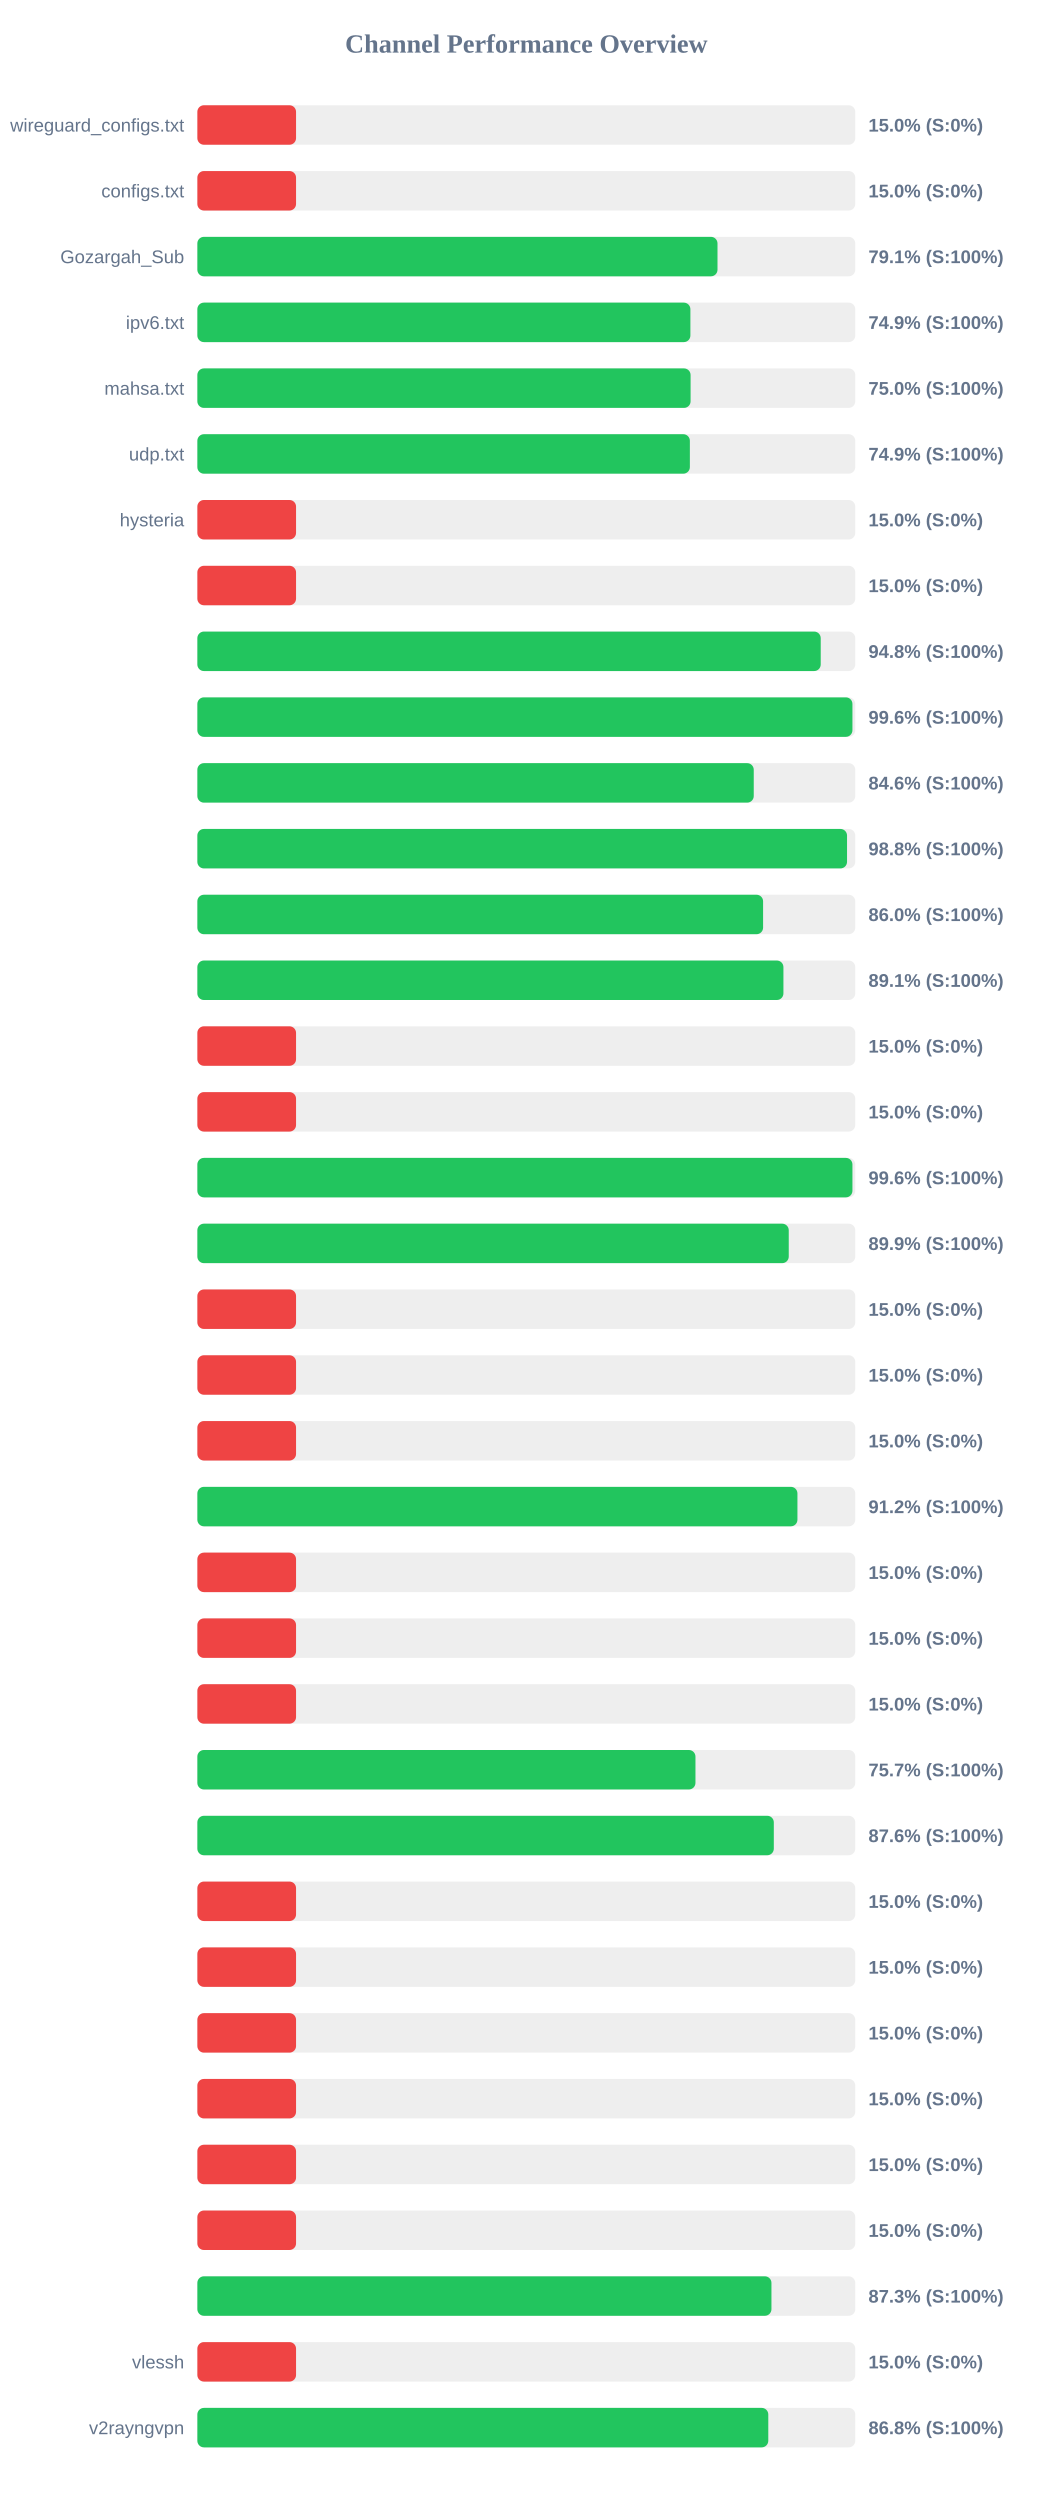
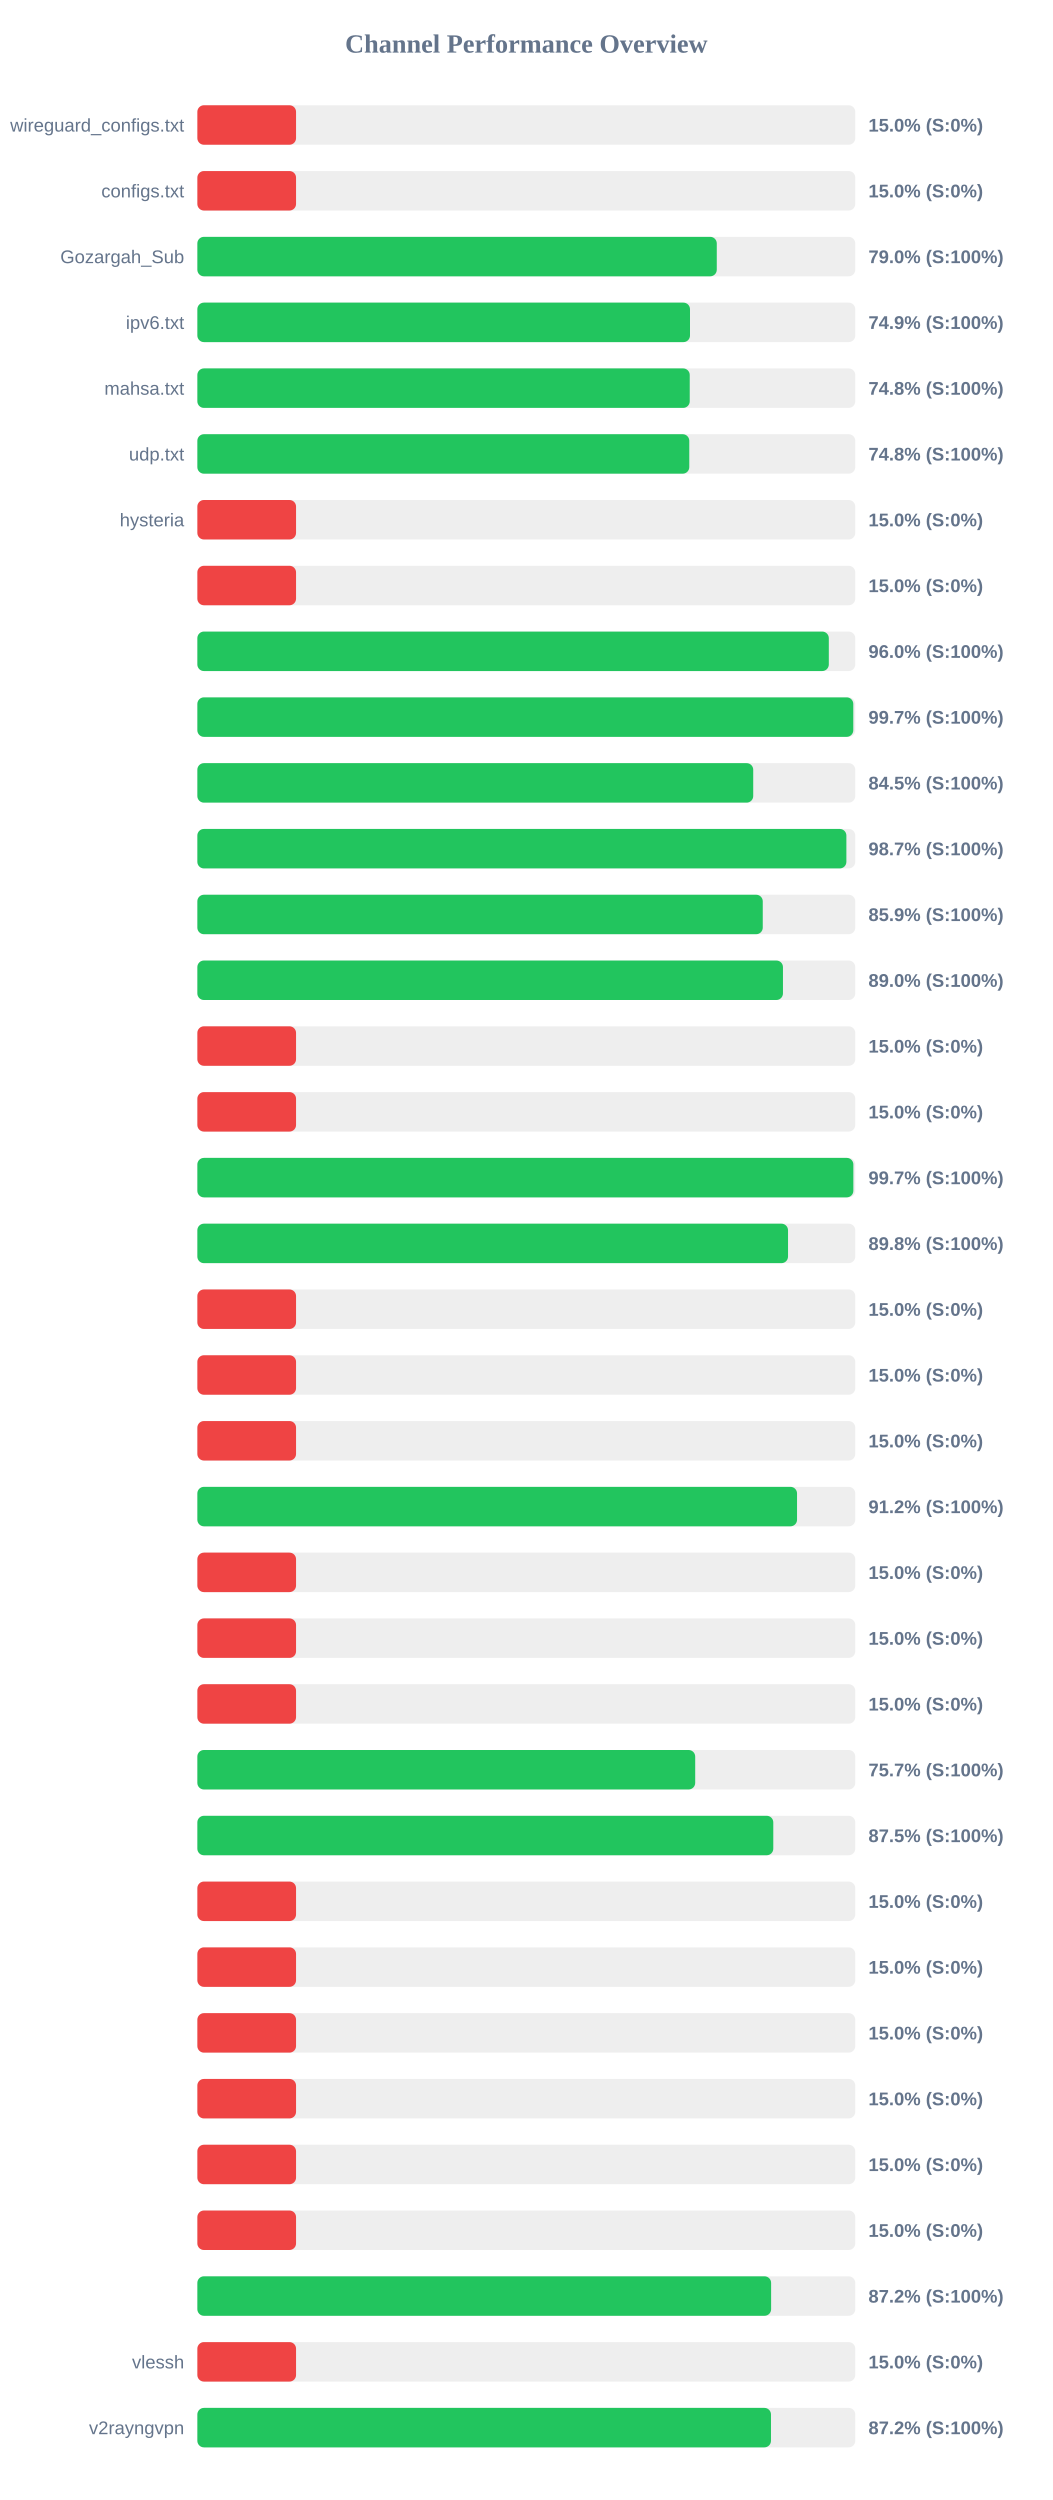
<svg xmlns="http://www.w3.org/2000/svg" width="800" height="1900" version="1.1">
  <style>
        .row { font: 14px Arial; fill: #64748b; }
        .score { font: bold 14px Arial; fill: #64748b; }
    </style>
  <text x="400" y="40" text-anchor="middle" font-size="20px" font-weight="bold" fill="#64748b">Channel Performance Overview</text>
  <rect x="150" y="80" width="500" height="30" fill="#eee" rx="5" />
  <rect x="150" y="80" width="75.0" height="30" fill="#ef4444" rx="5" />
  <text x="140" y="100" text-anchor="end" class="row">wireguard_configs.txt</text>
  <text x="660" y="100" text-anchor="start" class="score">15.0% (S:0%)</text>
  <rect x="150" y="130" width="500" height="30" fill="#eee" rx="5" />
  <rect x="150" y="130" width="75.0" height="30" fill="#ef4444" rx="5" />
  <text x="140" y="150" text-anchor="end" class="row">configs.txt</text>
  <text x="660" y="150" text-anchor="start" class="score">15.0% (S:0%)</text>
  <rect x="150" y="180" width="500" height="30" fill="#eee" rx="5" />
-   <rect x="150" y="180" width="395.3" height="30" fill="#22c55e" rx="5" />
+   <rect x="150" y="180" width="394.75" height="30" fill="#22c55e" rx="5" />
  <text x="140" y="200" text-anchor="end" class="row">Gozargah_Sub</text>
-   <text x="660" y="200" text-anchor="start" class="score">79.1% (S:100%)</text>
+   <text x="660" y="200" text-anchor="start" class="score">79.0% (S:100%)</text>
  <rect x="150" y="230" width="500" height="30" fill="#eee" rx="5" />
-   <rect x="150" y="230" width="374.7" height="30" fill="#22c55e" rx="5" />
+   <rect x="150" y="230" width="374.4" height="30" fill="#22c55e" rx="5" />
  <text x="140" y="250" text-anchor="end" class="row">ipv6.txt</text>
  <text x="660" y="250" text-anchor="start" class="score">74.9% (S:100%)</text>
  <rect x="150" y="280" width="500" height="30" fill="#eee" rx="5" />
-   <rect x="150" y="280" width="374.85" height="30" fill="#22c55e" rx="5" />
+   <rect x="150" y="280" width="374.2" height="30" fill="#22c55e" rx="5" />
  <text x="140" y="300" text-anchor="end" class="row">mahsa.txt</text>
-   <text x="660" y="300" text-anchor="start" class="score">75.0% (S:100%)</text>
+   <text x="660" y="300" text-anchor="start" class="score">74.8% (S:100%)</text>
  <rect x="150" y="330" width="500" height="30" fill="#eee" rx="5" />
-   <rect x="150" y="330" width="374.3" height="30" fill="#22c55e" rx="5" />
+   <rect x="150" y="330" width="373.85" height="30" fill="#22c55e" rx="5" />
  <text x="140" y="350" text-anchor="end" class="row">udp.txt</text>
-   <text x="660" y="350" text-anchor="start" class="score">74.9% (S:100%)</text>
+   <text x="660" y="350" text-anchor="start" class="score">74.8% (S:100%)</text>
  <rect x="150" y="380" width="500" height="30" fill="#eee" rx="5" />
  <rect x="150" y="380" width="75.0" height="30" fill="#ef4444" rx="5" />
  <text x="140" y="400" text-anchor="end" class="row">hysteria</text>
  <text x="660" y="400" text-anchor="start" class="score">15.0% (S:0%)</text>
  <rect x="150" y="430" width="500" height="30" fill="#eee" rx="5" />
  <rect x="150" y="430" width="75.0" height="30" fill="#ef4444" rx="5" />
  <text x="140" y="450" text-anchor="end" class="row" />
  <text x="660" y="450" text-anchor="start" class="score">15.0% (S:0%)</text>
  <rect x="150" y="480" width="500" height="30" fill="#eee" rx="5" />
-   <rect x="150" y="480" width="473.75" height="30" fill="#22c55e" rx="5" />
+   <rect x="150" y="480" width="479.9" height="30" fill="#22c55e" rx="5" />
  <text x="140" y="500" text-anchor="end" class="row" />
-   <text x="660" y="500" text-anchor="start" class="score">94.8% (S:100%)</text>
+   <text x="660" y="500" text-anchor="start" class="score">96.0% (S:100%)</text>
  <rect x="150" y="530" width="500" height="30" fill="#eee" rx="5" />
-   <rect x="150" y="530" width="497.85" height="30" fill="#22c55e" rx="5" />
+   <rect x="150" y="530" width="498.5" height="30" fill="#22c55e" rx="5" />
  <text x="140" y="550" text-anchor="end" class="row" />
-   <text x="660" y="550" text-anchor="start" class="score">99.6% (S:100%)</text>
+   <text x="660" y="550" text-anchor="start" class="score">99.7% (S:100%)</text>
  <rect x="150" y="580" width="500" height="30" fill="#eee" rx="5" />
-   <rect x="150" y="580" width="422.85" height="30" fill="#22c55e" rx="5" />
+   <rect x="150" y="580" width="422.45" height="30" fill="#22c55e" rx="5" />
  <text x="140" y="600" text-anchor="end" class="row" />
-   <text x="660" y="600" text-anchor="start" class="score">84.6% (S:100%)</text>
+   <text x="660" y="600" text-anchor="start" class="score">84.5% (S:100%)</text>
  <rect x="150" y="630" width="500" height="30" fill="#eee" rx="5" />
-   <rect x="150" y="630" width="493.75" height="30" fill="#22c55e" rx="5" />
+   <rect x="150" y="630" width="493.25" height="30" fill="#22c55e" rx="5" />
  <text x="140" y="650" text-anchor="end" class="row" />
-   <text x="660" y="650" text-anchor="start" class="score">98.8% (S:100%)</text>
+   <text x="660" y="650" text-anchor="start" class="score">98.7% (S:100%)</text>
  <rect x="150" y="680" width="500" height="30" fill="#eee" rx="5" />
-   <rect x="150" y="680" width="429.95" height="30" fill="#22c55e" rx="5" />
+   <rect x="150" y="680" width="429.7" height="30" fill="#22c55e" rx="5" />
  <text x="140" y="700" text-anchor="end" class="row" />
-   <text x="660" y="700" text-anchor="start" class="score">86.0% (S:100%)</text>
+   <text x="660" y="700" text-anchor="start" class="score">85.9% (S:100%)</text>
  <rect x="150" y="730" width="500" height="30" fill="#eee" rx="5" />
-   <rect x="150" y="730" width="445.4" height="30" fill="#22c55e" rx="5" />
+   <rect x="150" y="730" width="445.05" height="30" fill="#22c55e" rx="5" />
  <text x="140" y="750" text-anchor="end" class="row" />
-   <text x="660" y="750" text-anchor="start" class="score">89.1% (S:100%)</text>
+   <text x="660" y="750" text-anchor="start" class="score">89.0% (S:100%)</text>
  <rect x="150" y="780" width="500" height="30" fill="#eee" rx="5" />
  <rect x="150" y="780" width="75.0" height="30" fill="#ef4444" rx="5" />
  <text x="140" y="800" text-anchor="end" class="row" />
  <text x="660" y="800" text-anchor="start" class="score">15.0% (S:0%)</text>
  <rect x="150" y="830" width="500" height="30" fill="#eee" rx="5" />
  <rect x="150" y="830" width="75.0" height="30" fill="#ef4444" rx="5" />
  <text x="140" y="850" text-anchor="end" class="row" />
  <text x="660" y="850" text-anchor="start" class="score">15.0% (S:0%)</text>
  <rect x="150" y="880" width="500" height="30" fill="#eee" rx="5" />
-   <rect x="150" y="880" width="497.85" height="30" fill="#22c55e" rx="5" />
+   <rect x="150" y="880" width="498.55" height="30" fill="#22c55e" rx="5" />
  <text x="140" y="900" text-anchor="end" class="row" />
-   <text x="660" y="900" text-anchor="start" class="score">99.6% (S:100%)</text>
+   <text x="660" y="900" text-anchor="start" class="score">99.7% (S:100%)</text>
  <rect x="150" y="930" width="500" height="30" fill="#eee" rx="5" />
-   <rect x="150" y="930" width="449.45" height="30" fill="#22c55e" rx="5" />
+   <rect x="150" y="930" width="448.9" height="30" fill="#22c55e" rx="5" />
  <text x="140" y="950" text-anchor="end" class="row" />
-   <text x="660" y="950" text-anchor="start" class="score">89.9% (S:100%)</text>
+   <text x="660" y="950" text-anchor="start" class="score">89.8% (S:100%)</text>
  <rect x="150" y="980" width="500" height="30" fill="#eee" rx="5" />
  <rect x="150" y="980" width="75.0" height="30" fill="#ef4444" rx="5" />
  <text x="140" y="1000" text-anchor="end" class="row" />
  <text x="660" y="1000" text-anchor="start" class="score">15.0% (S:0%)</text>
  <rect x="150" y="1030" width="500" height="30" fill="#eee" rx="5" />
  <rect x="150" y="1030" width="75.0" height="30" fill="#ef4444" rx="5" />
  <text x="140" y="1050" text-anchor="end" class="row" />
  <text x="660" y="1050" text-anchor="start" class="score">15.0% (S:0%)</text>
  <rect x="150" y="1080" width="500" height="30" fill="#eee" rx="5" />
  <rect x="150" y="1080" width="75.0" height="30" fill="#ef4444" rx="5" />
  <text x="140" y="1100" text-anchor="end" class="row" />
  <text x="660" y="1100" text-anchor="start" class="score">15.0% (S:0%)</text>
  <rect x="150" y="1130" width="500" height="30" fill="#eee" rx="5" />
-   <rect x="150" y="1130" width="456.05" height="30" fill="#22c55e" rx="5" />
+   <rect x="150" y="1130" width="455.75" height="30" fill="#22c55e" rx="5" />
  <text x="140" y="1150" text-anchor="end" class="row" />
  <text x="660" y="1150" text-anchor="start" class="score">91.2% (S:100%)</text>
  <rect x="150" y="1180" width="500" height="30" fill="#eee" rx="5" />
  <rect x="150" y="1180" width="75.0" height="30" fill="#ef4444" rx="5" />
  <text x="140" y="1200" text-anchor="end" class="row" />
  <text x="660" y="1200" text-anchor="start" class="score">15.0% (S:0%)</text>
  <rect x="150" y="1230" width="500" height="30" fill="#eee" rx="5" />
  <rect x="150" y="1230" width="75.0" height="30" fill="#ef4444" rx="5" />
  <text x="140" y="1250" text-anchor="end" class="row" />
  <text x="660" y="1250" text-anchor="start" class="score">15.0% (S:0%)</text>
  <rect x="150" y="1280" width="500" height="30" fill="#eee" rx="5" />
  <rect x="150" y="1280" width="75.0" height="30" fill="#ef4444" rx="5" />
  <text x="140" y="1300" text-anchor="end" class="row" />
  <text x="660" y="1300" text-anchor="start" class="score">15.0% (S:0%)</text>
  <rect x="150" y="1330" width="500" height="30" fill="#eee" rx="5" />
-   <rect x="150" y="1330" width="378.55" height="30" fill="#22c55e" rx="5" />
+   <rect x="150" y="1330" width="378.35" height="30" fill="#22c55e" rx="5" />
  <text x="140" y="1350" text-anchor="end" class="row" />
  <text x="660" y="1350" text-anchor="start" class="score">75.7% (S:100%)</text>
  <rect x="150" y="1380" width="500" height="30" fill="#eee" rx="5" />
-   <rect x="150" y="1380" width="438.1" height="30" fill="#22c55e" rx="5" />
+   <rect x="150" y="1380" width="437.7" height="30" fill="#22c55e" rx="5" />
  <text x="140" y="1400" text-anchor="end" class="row" />
-   <text x="660" y="1400" text-anchor="start" class="score">87.6% (S:100%)</text>
+   <text x="660" y="1400" text-anchor="start" class="score">87.5% (S:100%)</text>
  <rect x="150" y="1430" width="500" height="30" fill="#eee" rx="5" />
  <rect x="150" y="1430" width="75.0" height="30" fill="#ef4444" rx="5" />
  <text x="140" y="1450" text-anchor="end" class="row" />
  <text x="660" y="1450" text-anchor="start" class="score">15.0% (S:0%)</text>
  <rect x="150" y="1480" width="500" height="30" fill="#eee" rx="5" />
  <rect x="150" y="1480" width="75.0" height="30" fill="#ef4444" rx="5" />
  <text x="140" y="1500" text-anchor="end" class="row" />
  <text x="660" y="1500" text-anchor="start" class="score">15.0% (S:0%)</text>
  <rect x="150" y="1530" width="500" height="30" fill="#eee" rx="5" />
  <rect x="150" y="1530" width="75.0" height="30" fill="#ef4444" rx="5" />
  <text x="140" y="1550" text-anchor="end" class="row" />
  <text x="660" y="1550" text-anchor="start" class="score">15.0% (S:0%)</text>
  <rect x="150" y="1580" width="500" height="30" fill="#eee" rx="5" />
  <rect x="150" y="1580" width="75.0" height="30" fill="#ef4444" rx="5" />
  <text x="140" y="1600" text-anchor="end" class="row" />
  <text x="660" y="1600" text-anchor="start" class="score">15.0% (S:0%)</text>
  <rect x="150" y="1630" width="500" height="30" fill="#eee" rx="5" />
  <rect x="150" y="1630" width="75.0" height="30" fill="#ef4444" rx="5" />
  <text x="140" y="1650" text-anchor="end" class="row" />
  <text x="660" y="1650" text-anchor="start" class="score">15.0% (S:0%)</text>
  <rect x="150" y="1680" width="500" height="30" fill="#eee" rx="5" />
  <rect x="150" y="1680" width="75.0" height="30" fill="#ef4444" rx="5" />
  <text x="140" y="1700" text-anchor="end" class="row" />
  <text x="660" y="1700" text-anchor="start" class="score">15.0% (S:0%)</text>
  <rect x="150" y="1730" width="500" height="30" fill="#eee" rx="5" />
-   <rect x="150" y="1730" width="436.3" height="30" fill="#22c55e" rx="5" />
+   <rect x="150" y="1730" width="436.05" height="30" fill="#22c55e" rx="5" />
  <text x="140" y="1750" text-anchor="end" class="row" />
-   <text x="660" y="1750" text-anchor="start" class="score">87.3% (S:100%)</text>
+   <text x="660" y="1750" text-anchor="start" class="score">87.2% (S:100%)</text>
  <rect x="150" y="1780" width="500" height="30" fill="#eee" rx="5" />
  <rect x="150" y="1780" width="75.0" height="30" fill="#ef4444" rx="5" />
  <text x="140" y="1800" text-anchor="end" class="row">vlessh</text>
  <text x="660" y="1800" text-anchor="start" class="score">15.0% (S:0%)</text>
  <rect x="150" y="1830" width="500" height="30" fill="#eee" rx="5" />
-   <rect x="150" y="1830" width="433.9" height="30" fill="#22c55e" rx="5" />
+   <rect x="150" y="1830" width="435.95" height="30" fill="#22c55e" rx="5" />
  <text x="140" y="1850" text-anchor="end" class="row">v2rayngvpn</text>
-   <text x="660" y="1850" text-anchor="start" class="score">86.8% (S:100%)</text>
+   <text x="660" y="1850" text-anchor="start" class="score">87.2% (S:100%)</text>
</svg>
